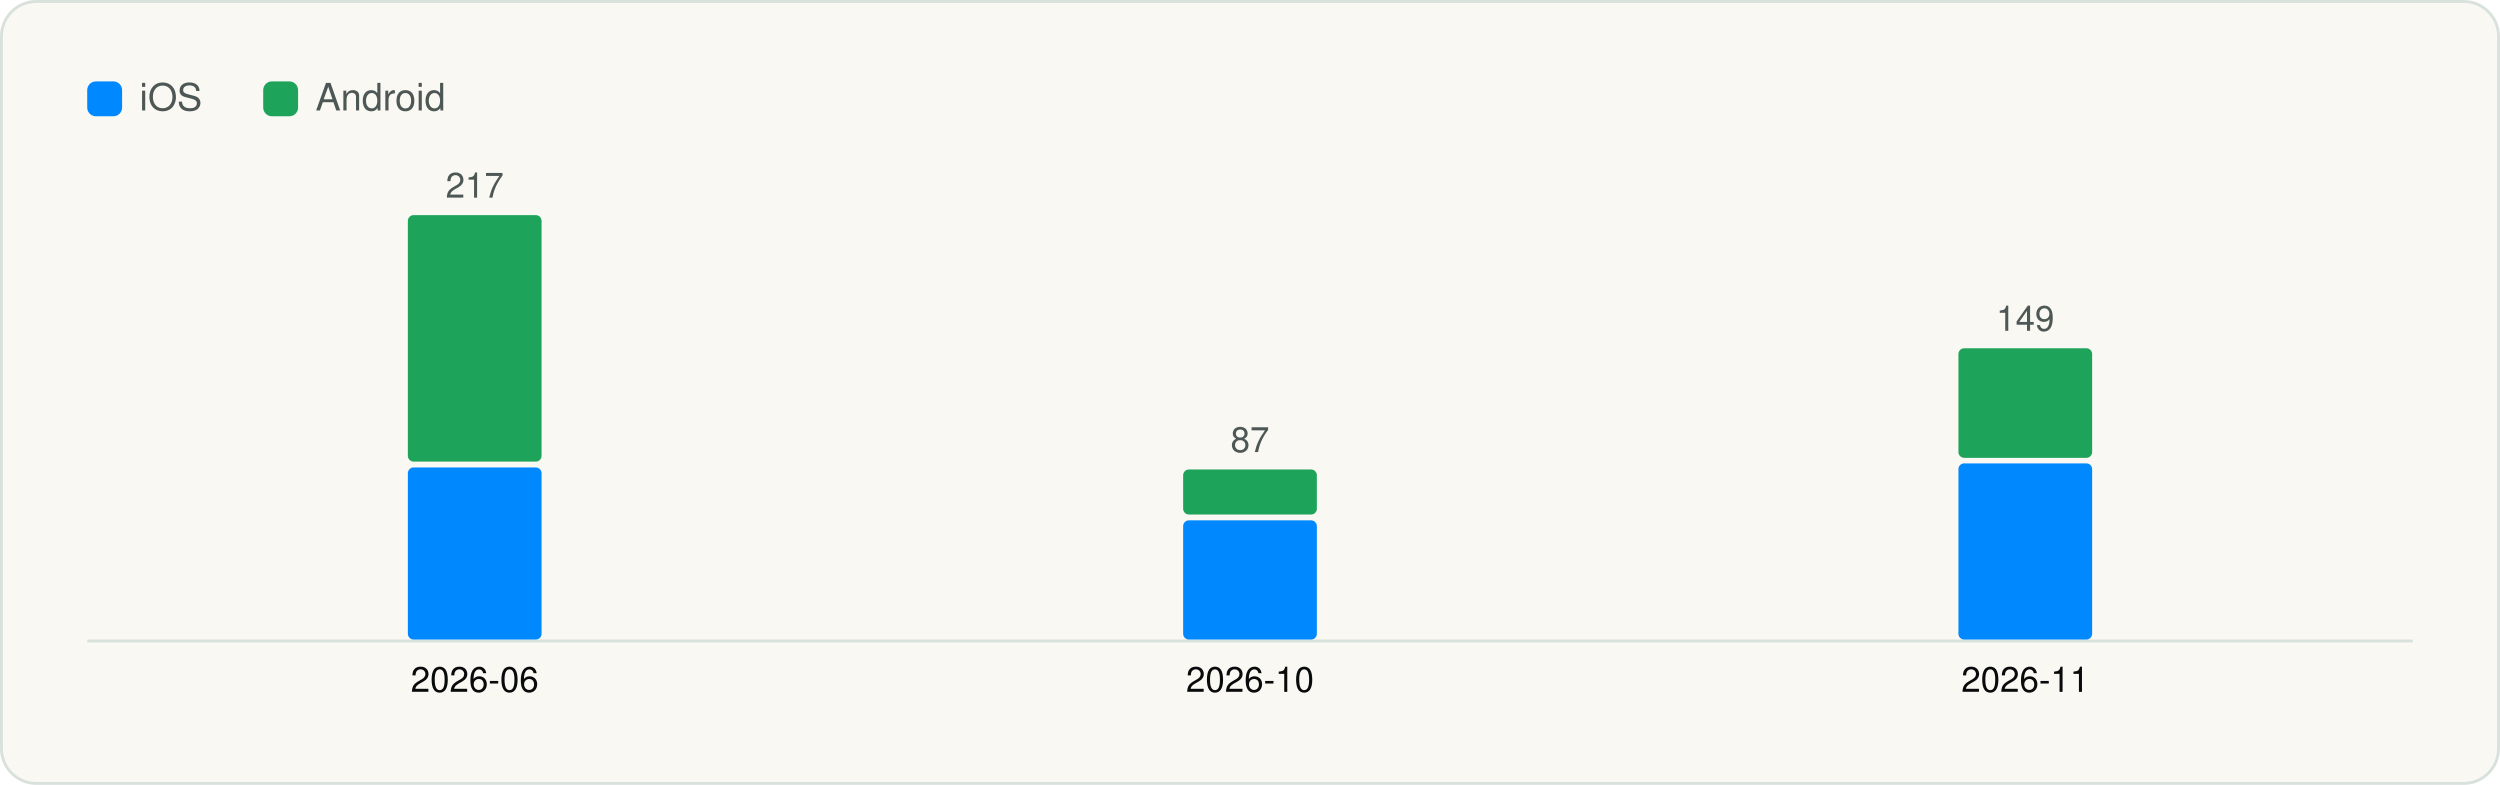
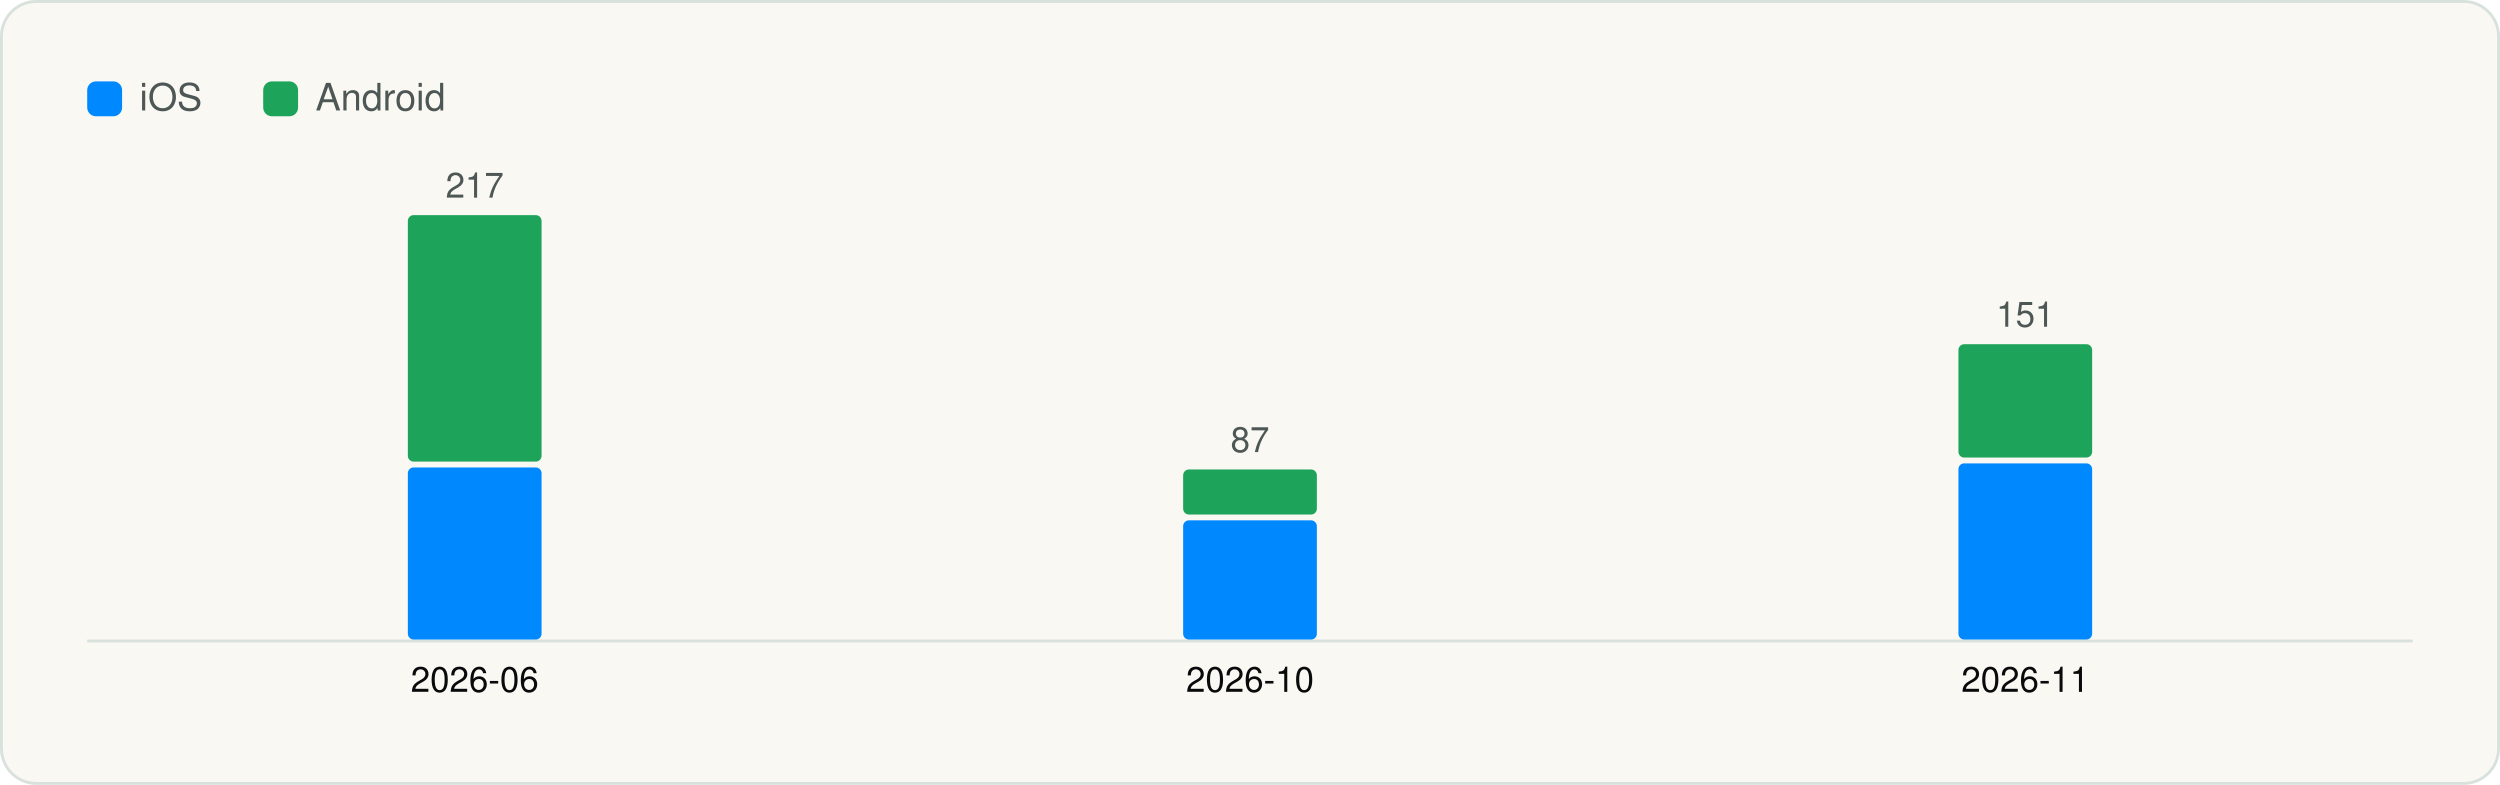
<svg xmlns="http://www.w3.org/2000/svg" viewBox="0 0 860 270" width="860" height="270" role="img" aria-label="Versions captured per month" font-family="Geist, -apple-system, BlinkMacSystemFont, 'Segoe UI', Helvetica, Arial, sans-serif">
  <rect x="0.5" y="0.5" width="859" height="269" rx="12" fill="#FAF8F3" stroke="#D9E1DD" />
  <g transform="translate(20 20)">
    <rect x="10" y="8" width="12" height="12" rx="3" fill="#0088FF" />
    <text x="28" y="18" font-size="13" fill="#4D5755">iOS</text>
    <rect x="70.54" y="8" width="12" height="12" rx="3" fill="#1EA45A" />
    <text x="88.54" y="18" font-size="13" fill="#4D5755">Android</text>
    <line x1="10" y1="200.5" x2="810" y2="200.5" stroke="#D9E1DD" />
    <rect x="120.3" y="140.8" width="46.0" height="59.2" rx="2" fill="#0088FF" />
    <rect x="120.3" y="54.0" width="46.0" height="84.8" rx="2" fill="#1EA45A" />
    <text x="143.3" y="48.0" font-size="12" text-anchor="middle" fill="#4D5755">217</text>
    <text x="143.3" y="218.0" font-size="12" text-anchor="middle" fill="#090A0B">2026-06</text>
    <rect x="387.0" y="159.0" width="46.0" height="41.0" rx="2" fill="#0088FF" />
    <rect x="387.0" y="141.5" width="46.0" height="15.5" rx="2" fill="#1EA45A" />
    <text x="410.0" y="135.5" font-size="12" text-anchor="middle" fill="#4D5755">87</text>
    <text x="410.0" y="218.0" font-size="12" text-anchor="middle" fill="#090A0B">2026-10</text>
    <rect x="653.7" y="139.4" width="46.0" height="60.6" rx="2" fill="#0088FF" />
-     <rect x="653.7" y="99.8" width="46.0" height="37.7" rx="2" fill="#1EA45A" />
-     <text x="676.7" y="93.8" font-size="12" text-anchor="middle" fill="#4D5755">149</text>
+     <rect x="653.7" y="98.4" width="46.0" height="39.0" rx="2" fill="#1EA45A" />
+     <text x="676.7" y="92.4" font-size="12" text-anchor="middle" fill="#4D5755">151</text>
    <text x="676.7" y="218.0" font-size="12" text-anchor="middle" fill="#090A0B">2026-11</text>
  </g>
</svg>
